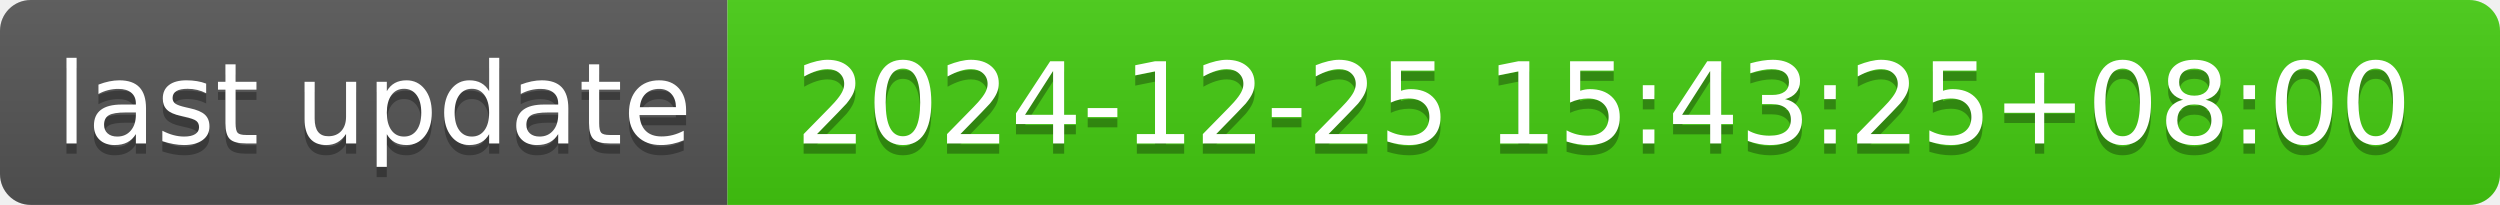
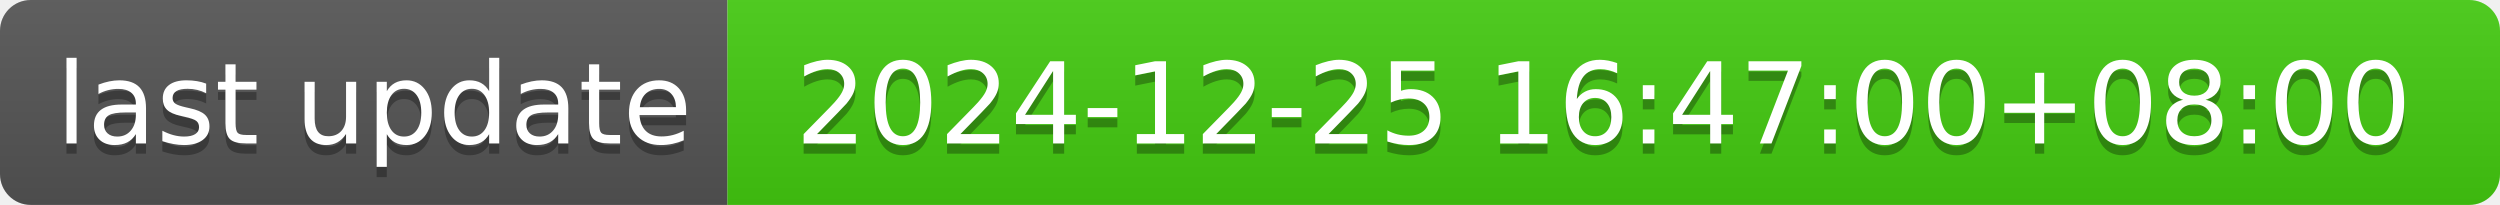
- <svg xmlns="http://www.w3.org/2000/svg" width="244" height="20" role="img" aria-label="last update: 2024-12-25 15:43:25+08:00">
+ <svg xmlns="http://www.w3.org/2000/svg" width="244" height="20" role="img" aria-label="last update: 2024-12-25 16:47:00+08:00">
  <linearGradient id="s" x2="0" y2="100%">
    <stop offset="0" stop-color="#bbb" stop-opacity=".1" />
    <stop offset="1" stop-opacity=".1" />
  </linearGradient>
  <clipPath id="r">
    <rect width="244" height="20" rx="3" fill="#fff" />
  </clipPath>
  <g clip-path="url(#r)">
    <rect width="71" height="20" fill="#555" />
    <rect x="71" width="173" height="20" fill="#4c1" />
    <rect width="244" height="20" fill="url(#s)" />
  </g>
  <g fill="#fff" text-anchor="middle" font-family="Verdana,Geneva,DejaVu Sans,sans-serif" text-rendering="geometricPrecision" font-size="110">
    <text aria-hidden="true" x="365" y="150" fill="#010101" fill-opacity=".3" transform="scale(.1)" textLength="610">last update</text>
    <text x="365" y="140" transform="scale(.1)" fill="#fff" textLength="610">last update</text>
-     <text aria-hidden="true" x="1565" y="150" fill="#010101" fill-opacity=".3" transform="scale(.1)" textLength="1630">2024-12-25 15:43:25+08:00</text>
-     <text x="1565" y="140" transform="scale(.1)" fill="#fff" textLength="1630">2024-12-25 15:43:25+08:00</text>
+     <text aria-hidden="true" x="1565" y="150" fill="#010101" fill-opacity=".3" transform="scale(.1)" textLength="1630">2024-12-25 16:47:00+08:00</text>
+     <text x="1565" y="140" transform="scale(.1)" fill="#fff" textLength="1630">2024-12-25 16:47:00+08:00</text>
  </g>
</svg>
